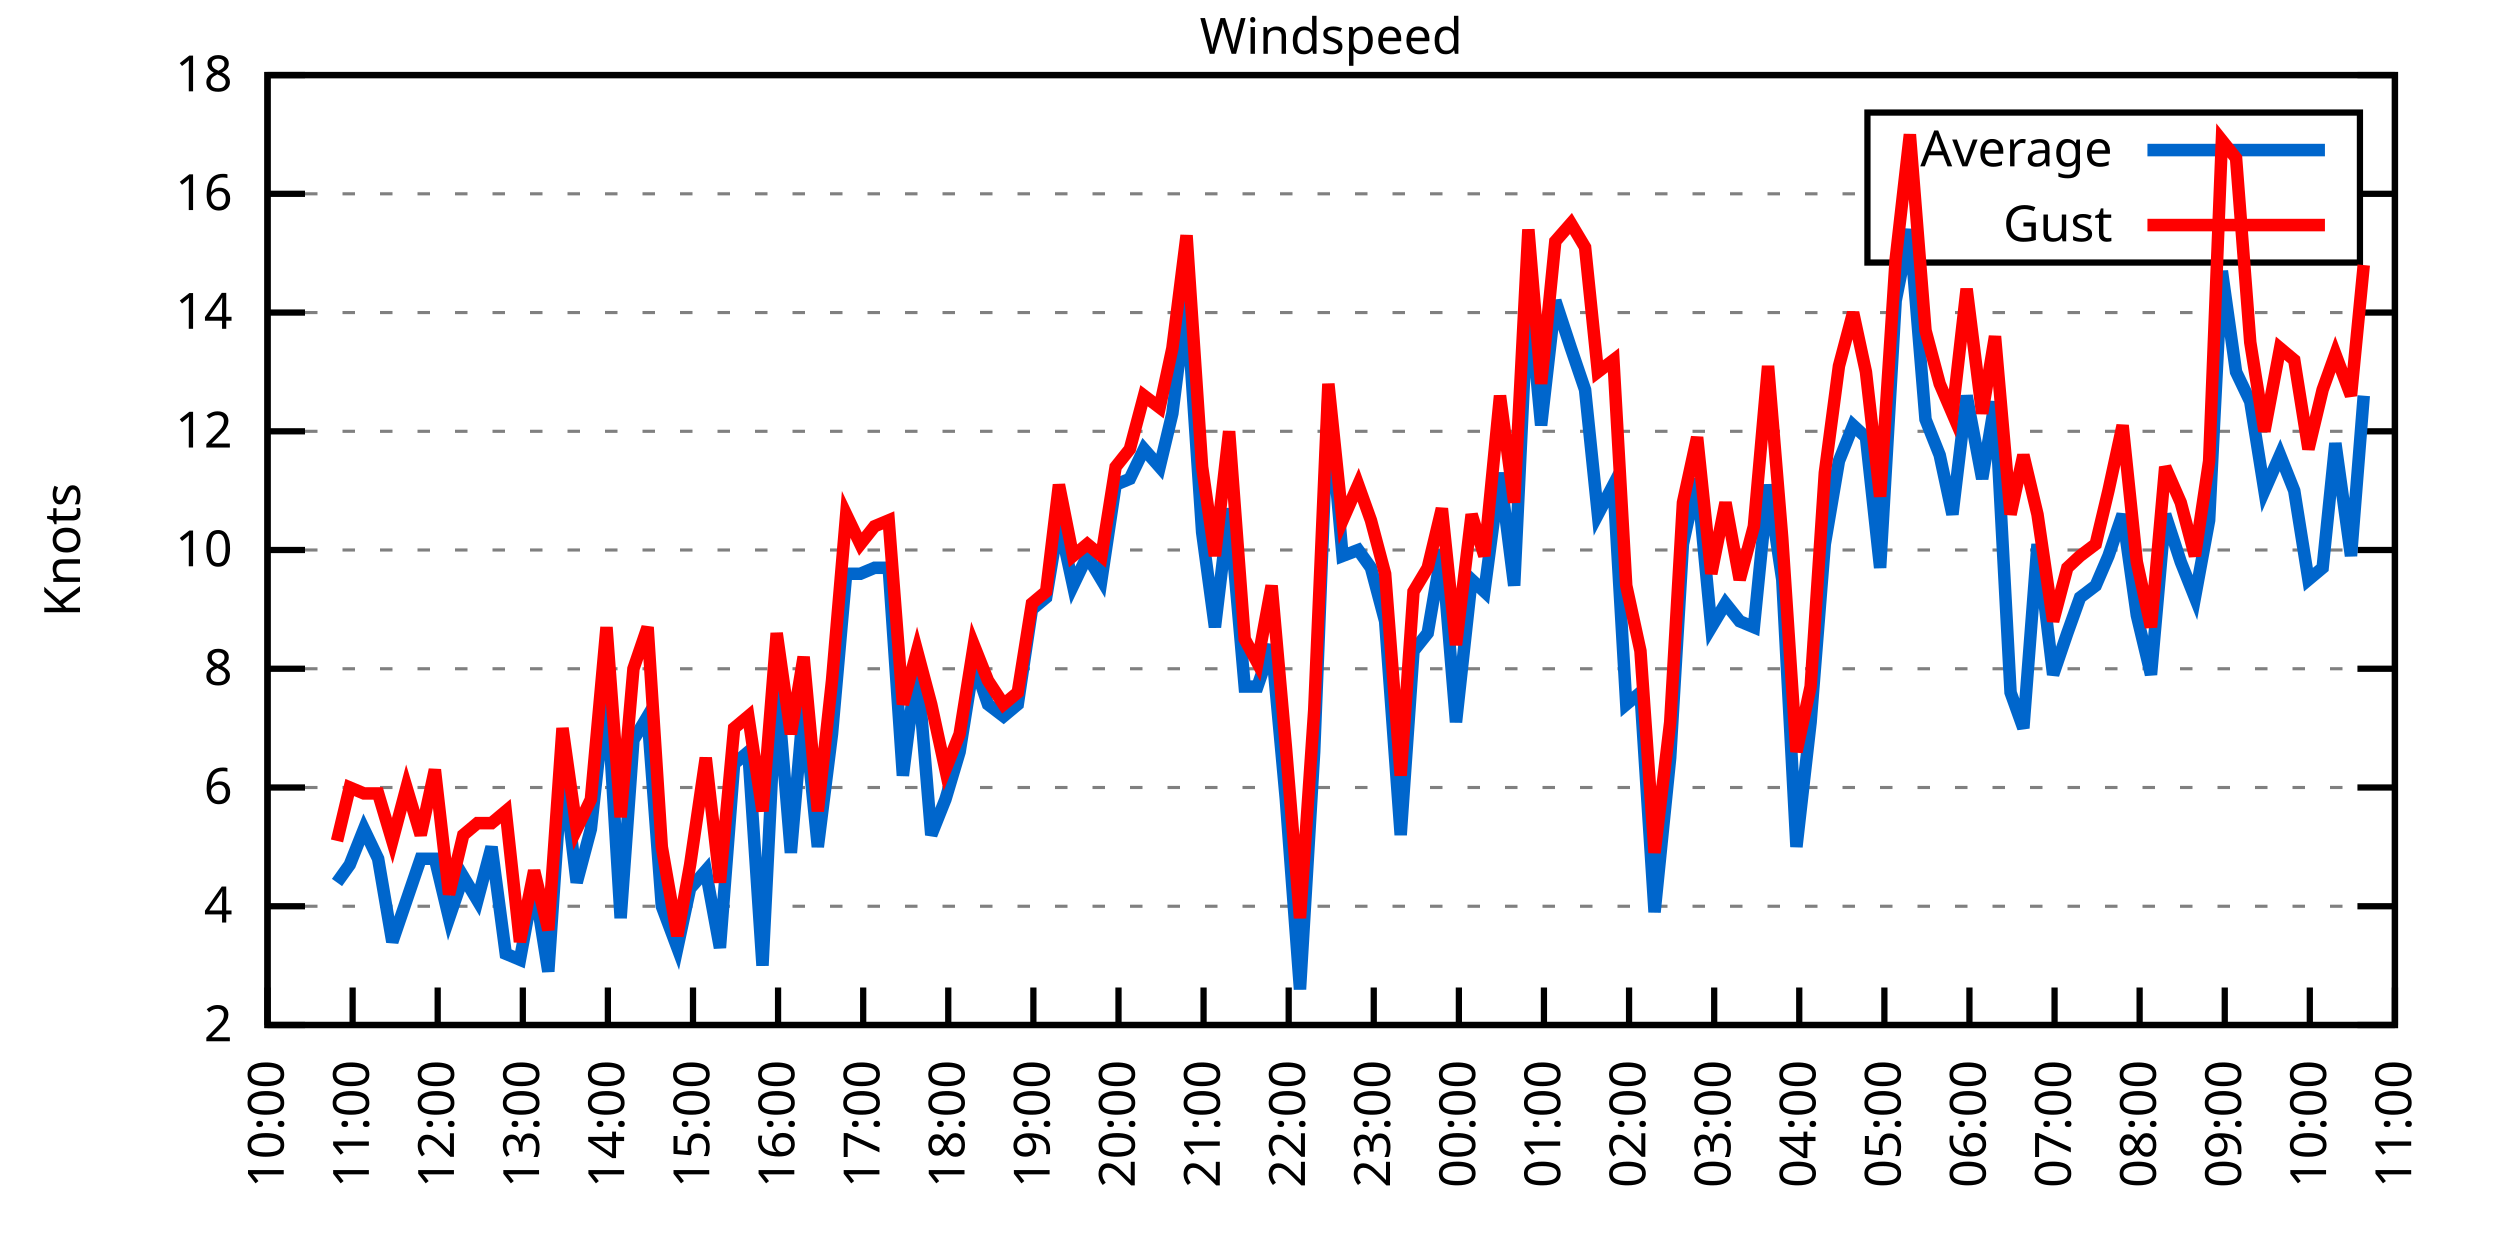
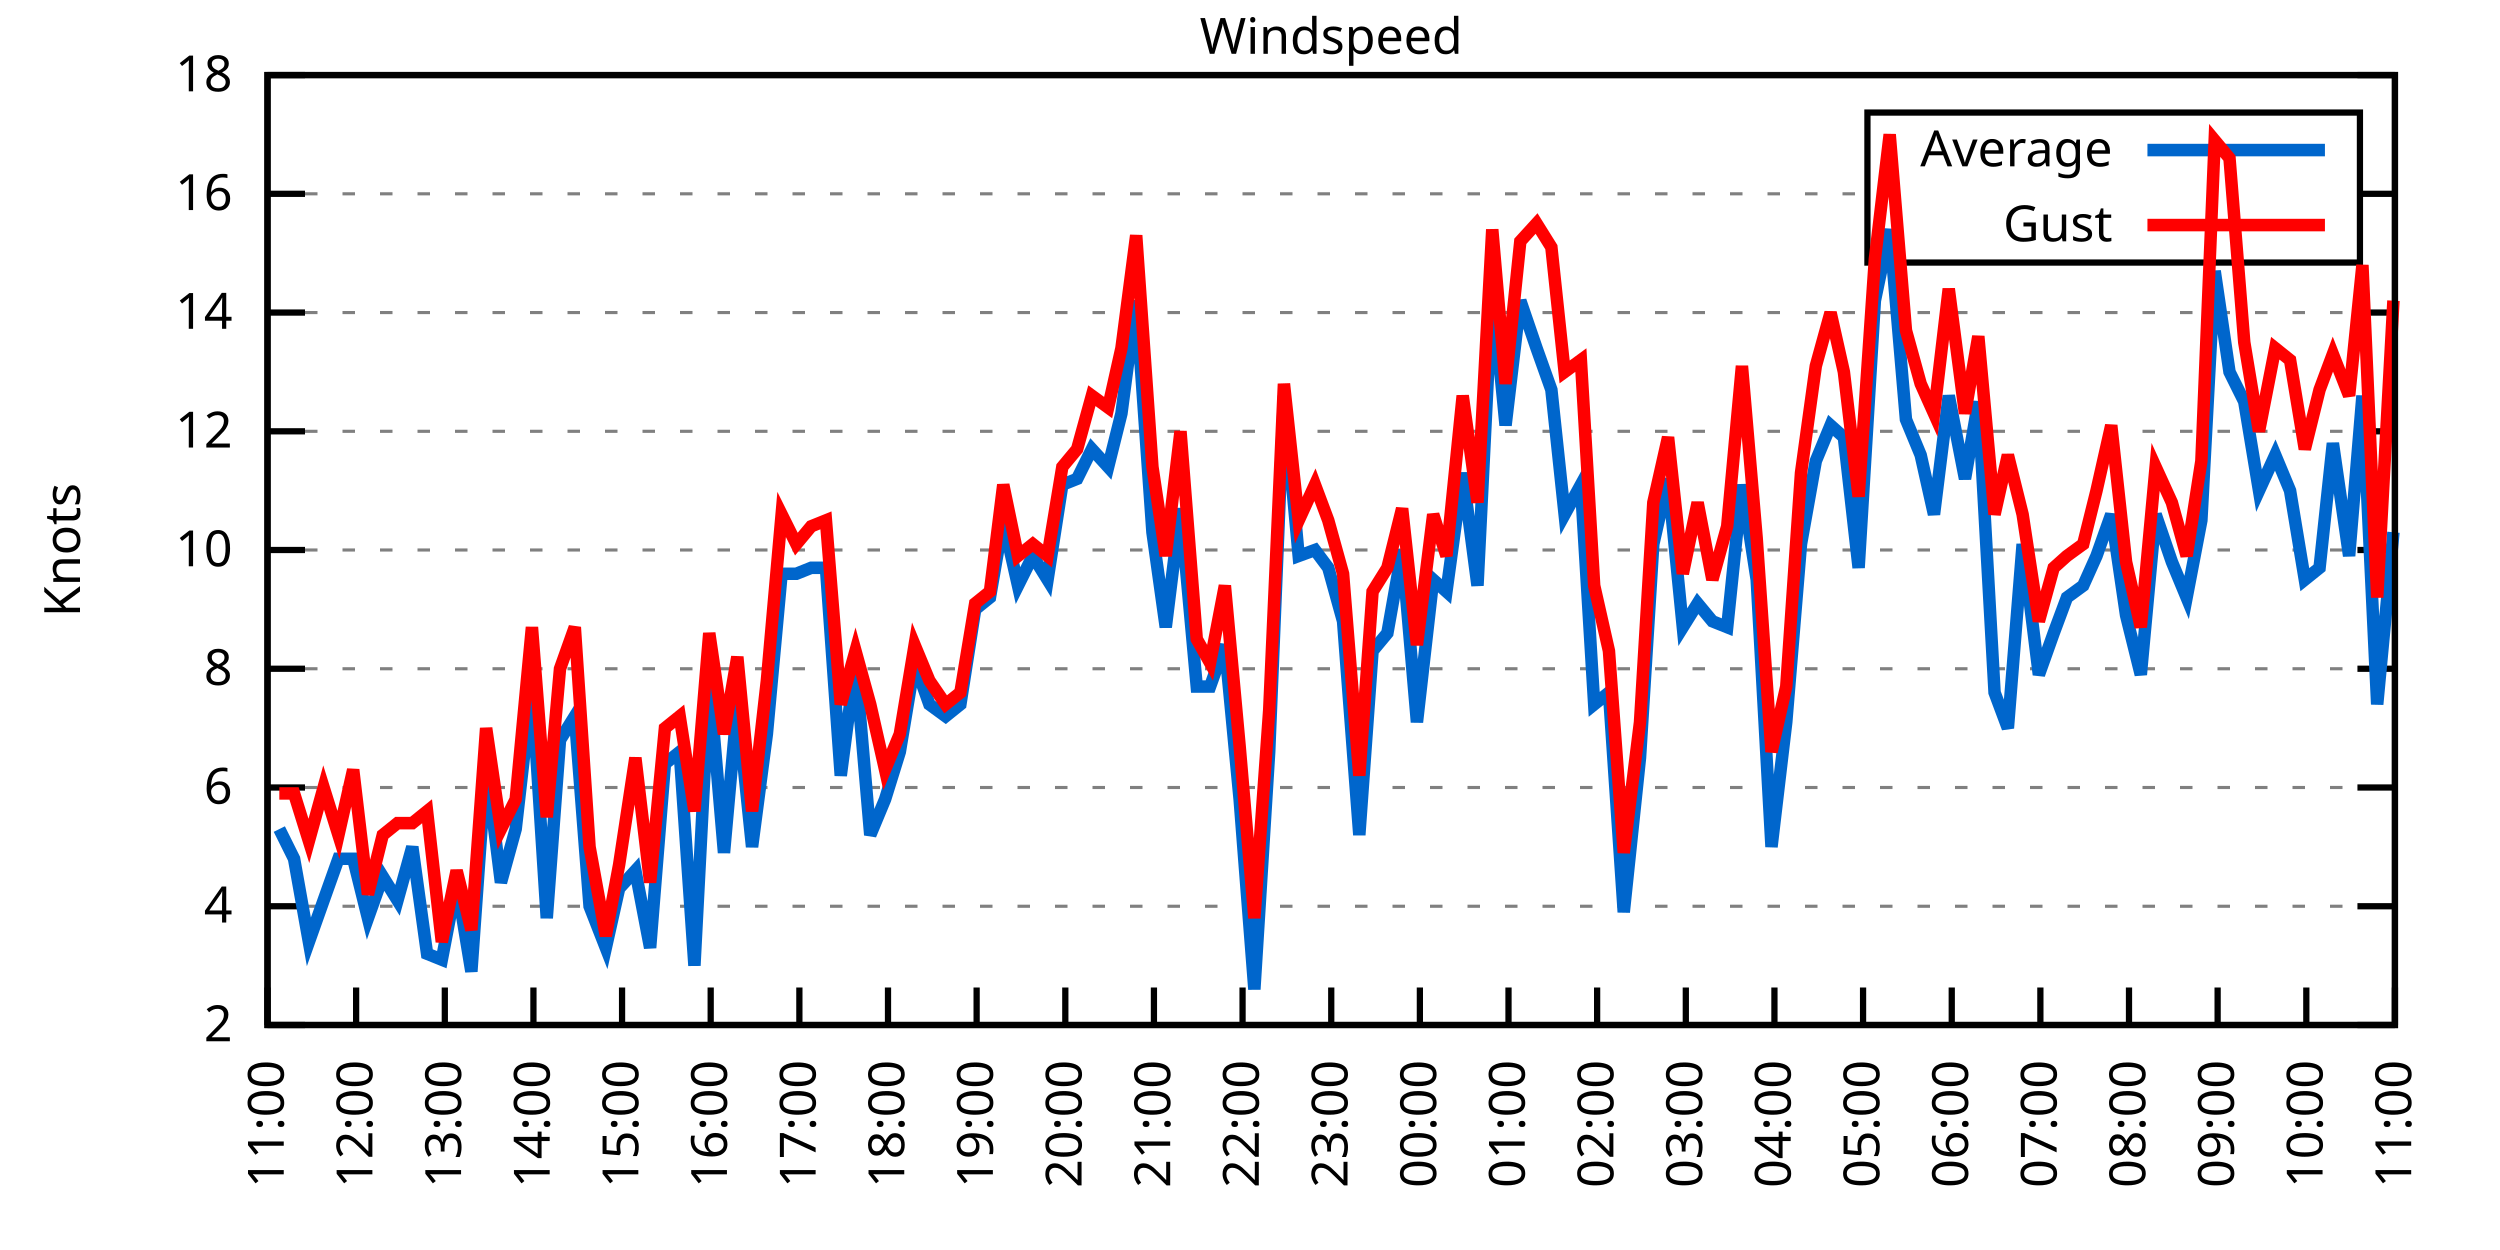
<svg xmlns="http://www.w3.org/2000/svg" xmlns:xlink="http://www.w3.org/1999/xlink" width="400" height="200" viewBox="0 0 400 200">
  <g id="gnuplot_canvas">
    <rect x="0" y="0" width="400" height="200" fill="none" />
    <defs>
      <circle id="gpDot" r="0.5" stroke-width="0.5" stroke="currentColor" />
      <path id="gpPt0" stroke-width="0.333" stroke="currentColor" d="M-1,0 h2 M0,-1 v2" />
      <path id="gpPt1" stroke-width="0.333" stroke="currentColor" d="M-1,-1 L1,1 M1,-1 L-1,1" />
      <path id="gpPt2" stroke-width="0.333" stroke="currentColor" d="M-1,0 L1,0 M0,-1 L0,1 M-1,-1 L1,1 M-1,1 L1,-1" />
      <rect id="gpPt3" stroke-width="0.333" stroke="currentColor" x="-1" y="-1" width="2" height="2" />
      <rect id="gpPt4" stroke-width="0.333" stroke="currentColor" fill="currentColor" x="-1" y="-1" width="2" height="2" />
      <circle id="gpPt5" stroke-width="0.333" stroke="currentColor" cx="0" cy="0" r="1" />
      <use xlink:href="#gpPt5" id="gpPt6" fill="currentColor" stroke="none" />
      <path id="gpPt7" stroke-width="0.333" stroke="currentColor" d="M0,-1.33 L-1.33,0.67 L1.33,0.67 z" />
      <use xlink:href="#gpPt7" id="gpPt8" fill="currentColor" stroke="none" />
      <use xlink:href="#gpPt7" id="gpPt9" stroke="currentColor" transform="rotate(180)" />
      <use xlink:href="#gpPt9" id="gpPt10" fill="currentColor" stroke="none" />
      <use xlink:href="#gpPt3" id="gpPt11" stroke="currentColor" transform="rotate(45)" />
      <use xlink:href="#gpPt11" id="gpPt12" fill="currentColor" stroke="none" />
      <path id="gpPt13" stroke-width="0.333" stroke="currentColor" d="M0,1.330 L1.265,0.411 L0.782,-1.067 L-0.782,-1.076 L-1.265,0.411 z" />
      <use xlink:href="#gpPt13" id="gpPt14" fill="currentColor" stroke="none" />
      <filter id="textbox" filterUnits="objectBoundingBox" x="0" y="0" height="1" width="1">
        <feFlood flood-color="white" flood-opacity="1" result="bgnd" />
        <feComposite in="SourceGraphic" in2="bgnd" operator="atop" />
      </filter>
      <filter id="greybox" filterUnits="objectBoundingBox" x="0" y="0" height="1" width="1">
        <feFlood flood-color="lightgrey" flood-opacity="1" result="grey" />
        <feComposite in="SourceGraphic" in2="grey" operator="atop" />
      </filter>
    </defs>
    <g fill="none" color="white" stroke="currentColor" stroke-width="1.00" stroke-linecap="butt" stroke-linejoin="miter">
</g>
    <g fill="none" color="black" stroke="currentColor" stroke-width="1.00" stroke-linecap="butt" stroke-linejoin="miter">
      <g stroke="none" shape-rendering="crispEdges">
        <polygon fill="rgb(255, 255, 255)" points="42.80,164.00 383.18,164.00 383.18,12.02 42.80,12.02 " />
      </g>
    </g>
    <g fill="none" color="black" stroke="currentColor" stroke-width="1.00" stroke-linecap="butt" stroke-linejoin="miter">
</g>
    <g fill="none" color="black" stroke="black" stroke-width="0.50" stroke-linecap="butt" stroke-linejoin="miter">
</g>
    <g fill="none" color="gray" stroke="currentColor" stroke-width="0.50" stroke-linecap="butt" stroke-linejoin="miter">
      <path stroke="gray" stroke-dasharray="2,4" class="gridline" d="M42.80,164.00 L383.19,164.00  " />
    </g>
    <g fill="none" color="gray" stroke="gray" stroke-width="1.00" stroke-linecap="butt" stroke-linejoin="miter">
</g>
    <g fill="none" color="black" stroke="currentColor" stroke-width="1.00" stroke-linecap="butt" stroke-linejoin="miter">
      <path stroke="black" d="M42.80,164.00 L48.80,164.00 M383.19,164.00 L377.19,164.00  " />
      <g transform="translate(37.20,166.60)" stroke="none" fill="black" font-family="Sans" font-size="8.00" text-anchor="end">
        <text>
          <tspan font-family="Sans"> 2</tspan>
        </text>
      </g>
    </g>
    <g fill="none" color="black" stroke="currentColor" stroke-width="1.00" stroke-linecap="butt" stroke-linejoin="miter">
</g>
    <g fill="none" color="black" stroke="black" stroke-width="0.50" stroke-linecap="butt" stroke-linejoin="miter">
</g>
    <g fill="none" color="gray" stroke="currentColor" stroke-width="0.50" stroke-linecap="butt" stroke-linejoin="miter">
      <path stroke="gray" stroke-dasharray="2,4" class="gridline" d="M42.80,145.00 L383.19,145.00  " />
    </g>
    <g fill="none" color="gray" stroke="gray" stroke-width="1.00" stroke-linecap="butt" stroke-linejoin="miter">
</g>
    <g fill="none" color="black" stroke="currentColor" stroke-width="1.00" stroke-linecap="butt" stroke-linejoin="miter">
      <path stroke="black" d="M42.80,145.00 L48.80,145.00 M383.19,145.00 L377.19,145.00  " />
      <g transform="translate(37.20,147.60)" stroke="none" fill="black" font-family="Sans" font-size="8.00" text-anchor="end">
        <text>
          <tspan font-family="Sans"> 4</tspan>
        </text>
      </g>
    </g>
    <g fill="none" color="black" stroke="currentColor" stroke-width="1.00" stroke-linecap="butt" stroke-linejoin="miter">
</g>
    <g fill="none" color="black" stroke="black" stroke-width="0.50" stroke-linecap="butt" stroke-linejoin="miter">
</g>
    <g fill="none" color="gray" stroke="currentColor" stroke-width="0.50" stroke-linecap="butt" stroke-linejoin="miter">
      <path stroke="gray" stroke-dasharray="2,4" class="gridline" d="M42.80,126.00 L383.19,126.00  " />
    </g>
    <g fill="none" color="gray" stroke="gray" stroke-width="1.00" stroke-linecap="butt" stroke-linejoin="miter">
</g>
    <g fill="none" color="black" stroke="currentColor" stroke-width="1.00" stroke-linecap="butt" stroke-linejoin="miter">
      <path stroke="black" d="M42.80,126.00 L48.80,126.00 M383.19,126.00 L377.19,126.00  " />
      <g transform="translate(37.20,128.60)" stroke="none" fill="black" font-family="Sans" font-size="8.00" text-anchor="end">
        <text>
          <tspan font-family="Sans"> 6</tspan>
        </text>
      </g>
    </g>
    <g fill="none" color="black" stroke="currentColor" stroke-width="1.00" stroke-linecap="butt" stroke-linejoin="miter">
</g>
    <g fill="none" color="black" stroke="black" stroke-width="0.50" stroke-linecap="butt" stroke-linejoin="miter">
</g>
    <g fill="none" color="gray" stroke="currentColor" stroke-width="0.50" stroke-linecap="butt" stroke-linejoin="miter">
      <path stroke="gray" stroke-dasharray="2,4" class="gridline" d="M42.80,107.00 L383.19,107.00  " />
    </g>
    <g fill="none" color="gray" stroke="gray" stroke-width="1.00" stroke-linecap="butt" stroke-linejoin="miter">
</g>
    <g fill="none" color="black" stroke="currentColor" stroke-width="1.00" stroke-linecap="butt" stroke-linejoin="miter">
      <path stroke="black" d="M42.80,107.00 L48.80,107.00 M383.19,107.00 L377.19,107.00  " />
      <g transform="translate(37.20,109.60)" stroke="none" fill="black" font-family="Sans" font-size="8.00" text-anchor="end">
        <text>
          <tspan font-family="Sans"> 8</tspan>
        </text>
      </g>
    </g>
    <g fill="none" color="black" stroke="currentColor" stroke-width="1.00" stroke-linecap="butt" stroke-linejoin="miter">
</g>
    <g fill="none" color="black" stroke="black" stroke-width="0.50" stroke-linecap="butt" stroke-linejoin="miter">
</g>
    <g fill="none" color="gray" stroke="currentColor" stroke-width="0.50" stroke-linecap="butt" stroke-linejoin="miter">
      <path stroke="gray" stroke-dasharray="2,4" class="gridline" d="M42.80,88.00 L383.19,88.00  " />
    </g>
    <g fill="none" color="gray" stroke="gray" stroke-width="1.00" stroke-linecap="butt" stroke-linejoin="miter">
</g>
    <g fill="none" color="black" stroke="currentColor" stroke-width="1.00" stroke-linecap="butt" stroke-linejoin="miter">
      <path stroke="black" d="M42.80,88.00 L48.80,88.00 M383.19,88.00 L377.19,88.00  " />
      <g transform="translate(37.20,90.60)" stroke="none" fill="black" font-family="Sans" font-size="8.00" text-anchor="end">
        <text>
          <tspan font-family="Sans"> 10</tspan>
        </text>
      </g>
    </g>
    <g fill="none" color="black" stroke="currentColor" stroke-width="1.00" stroke-linecap="butt" stroke-linejoin="miter">
</g>
    <g fill="none" color="black" stroke="black" stroke-width="0.50" stroke-linecap="butt" stroke-linejoin="miter">
</g>
    <g fill="none" color="gray" stroke="currentColor" stroke-width="0.50" stroke-linecap="butt" stroke-linejoin="miter">
      <path stroke="gray" stroke-dasharray="2,4" class="gridline" d="M42.80,69.01 L383.19,69.01  " />
    </g>
    <g fill="none" color="gray" stroke="gray" stroke-width="1.00" stroke-linecap="butt" stroke-linejoin="miter">
</g>
    <g fill="none" color="black" stroke="currentColor" stroke-width="1.00" stroke-linecap="butt" stroke-linejoin="miter">
      <path stroke="black" d="M42.80,69.01 L48.80,69.01 M383.19,69.01 L377.19,69.01  " />
      <g transform="translate(37.20,71.61)" stroke="none" fill="black" font-family="Sans" font-size="8.00" text-anchor="end">
        <text>
          <tspan font-family="Sans"> 12</tspan>
        </text>
      </g>
    </g>
    <g fill="none" color="black" stroke="currentColor" stroke-width="1.00" stroke-linecap="butt" stroke-linejoin="miter">
</g>
    <g fill="none" color="black" stroke="black" stroke-width="0.50" stroke-linecap="butt" stroke-linejoin="miter">
</g>
    <g fill="none" color="gray" stroke="currentColor" stroke-width="0.50" stroke-linecap="butt" stroke-linejoin="miter">
      <path stroke="gray" stroke-dasharray="2,4" class="gridline" d="M42.80,50.01 L383.19,50.01  " />
    </g>
    <g fill="none" color="gray" stroke="gray" stroke-width="1.00" stroke-linecap="butt" stroke-linejoin="miter">
</g>
    <g fill="none" color="black" stroke="currentColor" stroke-width="1.00" stroke-linecap="butt" stroke-linejoin="miter">
      <path stroke="black" d="M42.80,50.01 L48.80,50.01 M383.19,50.01 L377.19,50.01  " />
      <g transform="translate(37.20,52.61)" stroke="none" fill="black" font-family="Sans" font-size="8.00" text-anchor="end">
        <text>
          <tspan font-family="Sans"> 14</tspan>
        </text>
      </g>
    </g>
    <g fill="none" color="black" stroke="currentColor" stroke-width="1.00" stroke-linecap="butt" stroke-linejoin="miter">
</g>
    <g fill="none" color="black" stroke="black" stroke-width="0.50" stroke-linecap="butt" stroke-linejoin="miter">
</g>
    <g fill="none" color="gray" stroke="currentColor" stroke-width="0.50" stroke-linecap="butt" stroke-linejoin="miter">
      <path stroke="gray" stroke-dasharray="2,4" class="gridline" d="M42.80,31.01 L298.79,31.01 M377.59,31.01 L383.19,31.01  " />
    </g>
    <g fill="none" color="gray" stroke="gray" stroke-width="1.00" stroke-linecap="butt" stroke-linejoin="miter">
</g>
    <g fill="none" color="black" stroke="currentColor" stroke-width="1.00" stroke-linecap="butt" stroke-linejoin="miter">
      <path stroke="black" d="M42.80,31.01 L48.80,31.01 M383.19,31.01 L377.19,31.01  " />
      <g transform="translate(37.20,33.61)" stroke="none" fill="black" font-family="Sans" font-size="8.00" text-anchor="end">
        <text>
          <tspan font-family="Sans"> 16</tspan>
        </text>
      </g>
    </g>
    <g fill="none" color="black" stroke="currentColor" stroke-width="1.00" stroke-linecap="butt" stroke-linejoin="miter">
</g>
    <g fill="none" color="black" stroke="black" stroke-width="0.50" stroke-linecap="butt" stroke-linejoin="miter">
</g>
    <g fill="none" color="gray" stroke="currentColor" stroke-width="0.50" stroke-linecap="butt" stroke-linejoin="miter">
      <path stroke="gray" stroke-dasharray="2,4" class="gridline" d="M42.80,12.01 L383.19,12.01  " />
    </g>
    <g fill="none" color="gray" stroke="gray" stroke-width="1.00" stroke-linecap="butt" stroke-linejoin="miter">
</g>
    <g fill="none" color="black" stroke="currentColor" stroke-width="1.00" stroke-linecap="butt" stroke-linejoin="miter">
      <path stroke="black" d="M42.80,12.01 L48.80,12.01 M383.19,12.01 L377.19,12.01  " />
      <g transform="translate(37.20,14.61)" stroke="none" fill="black" font-family="Sans" font-size="8.00" text-anchor="end">
        <text>
          <tspan font-family="Sans"> 18</tspan>
        </text>
      </g>
    </g>
    <g fill="none" color="black" stroke="currentColor" stroke-width="1.00" stroke-linecap="butt" stroke-linejoin="miter">
      <path stroke="black" d="M42.80,164.00 L42.80,158.00  " />
      <g transform="translate(45.40,169.60) rotate(270.00)" stroke="none" fill="black" font-family="Sans" font-size="8.00" text-anchor="end">
        <text>
-           <tspan font-family="Sans">10:00</tspan>
-         </text>
-       </g>
-     </g>
-     <g fill="none" color="black" stroke="currentColor" stroke-width="1.00" stroke-linecap="butt" stroke-linejoin="miter">
-       <path stroke="black" d="M56.42,164.00 L56.42,158.00  " />
-       <g transform="translate(59.02,169.60) rotate(270.00)" stroke="none" fill="black" font-family="Sans" font-size="8.00" text-anchor="end">
-         <text>
          <tspan font-family="Sans">11:00</tspan>
        </text>
      </g>
    </g>
    <g fill="none" color="black" stroke="currentColor" stroke-width="1.00" stroke-linecap="butt" stroke-linejoin="miter">
-       <path stroke="black" d="M70.03,164.00 L70.03,158.00  " />
-       <g transform="translate(72.63,169.60) rotate(270.00)" stroke="none" fill="black" font-family="Sans" font-size="8.00" text-anchor="end">
+       <path stroke="black" d="M56.98,164.00 L56.98,158.00  " />
+       <g transform="translate(59.58,169.60) rotate(270.00)" stroke="none" fill="black" font-family="Sans" font-size="8.00" text-anchor="end">
        <text>
          <tspan font-family="Sans">12:00</tspan>
        </text>
      </g>
    </g>
    <g fill="none" color="black" stroke="currentColor" stroke-width="1.00" stroke-linecap="butt" stroke-linejoin="miter">
-       <path stroke="black" d="M83.65,164.00 L83.65,158.00  " />
-       <g transform="translate(86.25,169.60) rotate(270.00)" stroke="none" fill="black" font-family="Sans" font-size="8.00" text-anchor="end">
+       <path stroke="black" d="M71.17,164.00 L71.17,158.00  " />
+       <g transform="translate(73.77,169.60) rotate(270.00)" stroke="none" fill="black" font-family="Sans" font-size="8.00" text-anchor="end">
        <text>
          <tspan font-family="Sans">13:00</tspan>
        </text>
      </g>
    </g>
    <g fill="none" color="black" stroke="currentColor" stroke-width="1.00" stroke-linecap="butt" stroke-linejoin="miter">
-       <path stroke="black" d="M97.26,164.00 L97.26,158.00  " />
-       <g transform="translate(99.86,169.60) rotate(270.00)" stroke="none" fill="black" font-family="Sans" font-size="8.00" text-anchor="end">
+       <path stroke="black" d="M85.35,164.00 L85.35,158.00  " />
+       <g transform="translate(87.95,169.60) rotate(270.00)" stroke="none" fill="black" font-family="Sans" font-size="8.00" text-anchor="end">
        <text>
          <tspan font-family="Sans">14:00</tspan>
        </text>
      </g>
    </g>
    <g fill="none" color="black" stroke="currentColor" stroke-width="1.00" stroke-linecap="butt" stroke-linejoin="miter">
-       <path stroke="black" d="M110.88,164.00 L110.88,158.00  " />
-       <g transform="translate(113.48,169.60) rotate(270.00)" stroke="none" fill="black" font-family="Sans" font-size="8.00" text-anchor="end">
+       <path stroke="black" d="M99.53,164.00 L99.53,158.00  " />
+       <g transform="translate(102.13,169.60) rotate(270.00)" stroke="none" fill="black" font-family="Sans" font-size="8.00" text-anchor="end">
        <text>
          <tspan font-family="Sans">15:00</tspan>
        </text>
      </g>
    </g>
    <g fill="none" color="black" stroke="currentColor" stroke-width="1.00" stroke-linecap="butt" stroke-linejoin="miter">
-       <path stroke="black" d="M124.49,164.00 L124.49,158.00  " />
-       <g transform="translate(127.09,169.60) rotate(270.00)" stroke="none" fill="black" font-family="Sans" font-size="8.00" text-anchor="end">
+       <path stroke="black" d="M113.71,164.00 L113.71,158.00  " />
+       <g transform="translate(116.31,169.60) rotate(270.00)" stroke="none" fill="black" font-family="Sans" font-size="8.00" text-anchor="end">
        <text>
          <tspan font-family="Sans">16:00</tspan>
        </text>
      </g>
    </g>
    <g fill="none" color="black" stroke="currentColor" stroke-width="1.00" stroke-linecap="butt" stroke-linejoin="miter">
-       <path stroke="black" d="M138.11,164.00 L138.11,158.00  " />
-       <g transform="translate(140.71,169.60) rotate(270.00)" stroke="none" fill="black" font-family="Sans" font-size="8.00" text-anchor="end">
+       <path stroke="black" d="M127.90,164.00 L127.90,158.00  " />
+       <g transform="translate(130.50,169.60) rotate(270.00)" stroke="none" fill="black" font-family="Sans" font-size="8.00" text-anchor="end">
        <text>
          <tspan font-family="Sans">17:00</tspan>
        </text>
      </g>
    </g>
    <g fill="none" color="black" stroke="currentColor" stroke-width="1.00" stroke-linecap="butt" stroke-linejoin="miter">
-       <path stroke="black" d="M151.72,164.00 L151.72,158.00  " />
-       <g transform="translate(154.32,169.60) rotate(270.00)" stroke="none" fill="black" font-family="Sans" font-size="8.00" text-anchor="end">
+       <path stroke="black" d="M142.08,164.00 L142.08,158.00  " />
+       <g transform="translate(144.68,169.60) rotate(270.00)" stroke="none" fill="black" font-family="Sans" font-size="8.00" text-anchor="end">
        <text>
          <tspan font-family="Sans">18:00</tspan>
        </text>
      </g>
    </g>
    <g fill="none" color="black" stroke="currentColor" stroke-width="1.00" stroke-linecap="butt" stroke-linejoin="miter">
-       <path stroke="black" d="M165.34,164.00 L165.34,158.00  " />
-       <g transform="translate(167.94,169.60) rotate(270.00)" stroke="none" fill="black" font-family="Sans" font-size="8.00" text-anchor="end">
+       <path stroke="black" d="M156.26,164.00 L156.26,158.00  " />
+       <g transform="translate(158.86,169.60) rotate(270.00)" stroke="none" fill="black" font-family="Sans" font-size="8.00" text-anchor="end">
        <text>
          <tspan font-family="Sans">19:00</tspan>
        </text>
      </g>
    </g>
    <g fill="none" color="black" stroke="currentColor" stroke-width="1.00" stroke-linecap="butt" stroke-linejoin="miter">
-       <path stroke="black" d="M178.96,164.00 L178.96,158.00  " />
-       <g transform="translate(181.56,169.60) rotate(270.00)" stroke="none" fill="black" font-family="Sans" font-size="8.00" text-anchor="end">
+       <path stroke="black" d="M170.45,164.00 L170.45,158.00  " />
+       <g transform="translate(173.05,169.60) rotate(270.00)" stroke="none" fill="black" font-family="Sans" font-size="8.00" text-anchor="end">
        <text>
          <tspan font-family="Sans">20:00</tspan>
        </text>
      </g>
    </g>
    <g fill="none" color="black" stroke="currentColor" stroke-width="1.00" stroke-linecap="butt" stroke-linejoin="miter">
-       <path stroke="black" d="M192.57,164.00 L192.57,158.00  " />
-       <g transform="translate(195.17,169.60) rotate(270.00)" stroke="none" fill="black" font-family="Sans" font-size="8.00" text-anchor="end">
+       <path stroke="black" d="M184.63,164.00 L184.63,158.00  " />
+       <g transform="translate(187.23,169.60) rotate(270.00)" stroke="none" fill="black" font-family="Sans" font-size="8.00" text-anchor="end">
        <text>
          <tspan font-family="Sans">21:00</tspan>
        </text>
      </g>
    </g>
    <g fill="none" color="black" stroke="currentColor" stroke-width="1.00" stroke-linecap="butt" stroke-linejoin="miter">
-       <path stroke="black" d="M206.19,164.00 L206.19,158.00  " />
-       <g transform="translate(208.79,169.60) rotate(270.00)" stroke="none" fill="black" font-family="Sans" font-size="8.00" text-anchor="end">
+       <path stroke="black" d="M198.81,164.00 L198.81,158.00  " />
+       <g transform="translate(201.41,169.60) rotate(270.00)" stroke="none" fill="black" font-family="Sans" font-size="8.00" text-anchor="end">
        <text>
          <tspan font-family="Sans">22:00</tspan>
        </text>
      </g>
    </g>
    <g fill="none" color="black" stroke="currentColor" stroke-width="1.00" stroke-linecap="butt" stroke-linejoin="miter">
-       <path stroke="black" d="M219.80,164.00 L219.80,158.00  " />
-       <g transform="translate(222.40,169.60) rotate(270.00)" stroke="none" fill="black" font-family="Sans" font-size="8.00" text-anchor="end">
+       <path stroke="black" d="M213.00,164.00 L213.00,158.00  " />
+       <g transform="translate(215.60,169.60) rotate(270.00)" stroke="none" fill="black" font-family="Sans" font-size="8.00" text-anchor="end">
        <text>
          <tspan font-family="Sans">23:00</tspan>
        </text>
      </g>
    </g>
    <g fill="none" color="black" stroke="currentColor" stroke-width="1.00" stroke-linecap="butt" stroke-linejoin="miter">
-       <path stroke="black" d="M233.42,164.00 L233.42,158.00  " />
-       <g transform="translate(236.02,169.60) rotate(270.00)" stroke="none" fill="black" font-family="Sans" font-size="8.00" text-anchor="end">
+       <path stroke="black" d="M227.18,164.00 L227.18,158.00  " />
+       <g transform="translate(229.78,169.60) rotate(270.00)" stroke="none" fill="black" font-family="Sans" font-size="8.00" text-anchor="end">
        <text>
          <tspan font-family="Sans">00:00</tspan>
        </text>
      </g>
    </g>
    <g fill="none" color="black" stroke="currentColor" stroke-width="1.00" stroke-linecap="butt" stroke-linejoin="miter">
-       <path stroke="black" d="M247.03,164.00 L247.03,158.00  " />
-       <g transform="translate(249.63,169.60) rotate(270.00)" stroke="none" fill="black" font-family="Sans" font-size="8.00" text-anchor="end">
+       <path stroke="black" d="M241.36,164.00 L241.36,158.00  " />
+       <g transform="translate(243.96,169.60) rotate(270.00)" stroke="none" fill="black" font-family="Sans" font-size="8.00" text-anchor="end">
        <text>
          <tspan font-family="Sans">01:00</tspan>
        </text>
      </g>
    </g>
    <g fill="none" color="black" stroke="currentColor" stroke-width="1.00" stroke-linecap="butt" stroke-linejoin="miter">
-       <path stroke="black" d="M260.65,164.00 L260.65,158.00  " />
-       <g transform="translate(263.25,169.60) rotate(270.00)" stroke="none" fill="black" font-family="Sans" font-size="8.00" text-anchor="end">
+       <path stroke="black" d="M255.54,164.00 L255.54,158.00  " />
+       <g transform="translate(258.14,169.60) rotate(270.00)" stroke="none" fill="black" font-family="Sans" font-size="8.00" text-anchor="end">
        <text>
          <tspan font-family="Sans">02:00</tspan>
        </text>
      </g>
    </g>
    <g fill="none" color="black" stroke="currentColor" stroke-width="1.00" stroke-linecap="butt" stroke-linejoin="miter">
-       <path stroke="black" d="M274.27,164.00 L274.27,158.00  " />
-       <g transform="translate(276.87,169.60) rotate(270.00)" stroke="none" fill="black" font-family="Sans" font-size="8.00" text-anchor="end">
+       <path stroke="black" d="M269.73,164.00 L269.73,158.00  " />
+       <g transform="translate(272.33,169.60) rotate(270.00)" stroke="none" fill="black" font-family="Sans" font-size="8.00" text-anchor="end">
        <text>
          <tspan font-family="Sans">03:00</tspan>
        </text>
      </g>
    </g>
    <g fill="none" color="black" stroke="currentColor" stroke-width="1.00" stroke-linecap="butt" stroke-linejoin="miter">
-       <path stroke="black" d="M287.88,164.00 L287.88,158.00  " />
-       <g transform="translate(290.48,169.60) rotate(270.00)" stroke="none" fill="black" font-family="Sans" font-size="8.00" text-anchor="end">
+       <path stroke="black" d="M283.91,164.00 L283.91,158.00  " />
+       <g transform="translate(286.51,169.60) rotate(270.00)" stroke="none" fill="black" font-family="Sans" font-size="8.00" text-anchor="end">
        <text>
          <tspan font-family="Sans">04:00</tspan>
        </text>
      </g>
    </g>
    <g fill="none" color="black" stroke="currentColor" stroke-width="1.00" stroke-linecap="butt" stroke-linejoin="miter">
-       <path stroke="black" d="M301.50,164.00 L301.50,158.00  " />
-       <g transform="translate(304.10,169.60) rotate(270.00)" stroke="none" fill="black" font-family="Sans" font-size="8.00" text-anchor="end">
+       <path stroke="black" d="M298.09,164.00 L298.09,158.00  " />
+       <g transform="translate(300.69,169.60) rotate(270.00)" stroke="none" fill="black" font-family="Sans" font-size="8.00" text-anchor="end">
        <text>
          <tspan font-family="Sans">05:00</tspan>
        </text>
      </g>
    </g>
    <g fill="none" color="black" stroke="currentColor" stroke-width="1.00" stroke-linecap="butt" stroke-linejoin="miter">
-       <path stroke="black" d="M315.11,164.00 L315.11,158.00  " />
-       <g transform="translate(317.71,169.60) rotate(270.00)" stroke="none" fill="black" font-family="Sans" font-size="8.00" text-anchor="end">
+       <path stroke="black" d="M312.28,164.00 L312.28,158.00  " />
+       <g transform="translate(314.88,169.60) rotate(270.00)" stroke="none" fill="black" font-family="Sans" font-size="8.00" text-anchor="end">
        <text>
          <tspan font-family="Sans">06:00</tspan>
        </text>
      </g>
    </g>
    <g fill="none" color="black" stroke="currentColor" stroke-width="1.00" stroke-linecap="butt" stroke-linejoin="miter">
-       <path stroke="black" d="M328.73,164.00 L328.73,158.00  " />
-       <g transform="translate(331.33,169.60) rotate(270.00)" stroke="none" fill="black" font-family="Sans" font-size="8.00" text-anchor="end">
+       <path stroke="black" d="M326.46,164.00 L326.46,158.00  " />
+       <g transform="translate(329.06,169.60) rotate(270.00)" stroke="none" fill="black" font-family="Sans" font-size="8.00" text-anchor="end">
        <text>
          <tspan font-family="Sans">07:00</tspan>
        </text>
      </g>
    </g>
    <g fill="none" color="black" stroke="currentColor" stroke-width="1.00" stroke-linecap="butt" stroke-linejoin="miter">
-       <path stroke="black" d="M342.34,164.00 L342.34,158.00  " />
-       <g transform="translate(344.94,169.60) rotate(270.00)" stroke="none" fill="black" font-family="Sans" font-size="8.00" text-anchor="end">
+       <path stroke="black" d="M340.64,164.00 L340.64,158.00  " />
+       <g transform="translate(343.24,169.60) rotate(270.00)" stroke="none" fill="black" font-family="Sans" font-size="8.00" text-anchor="end">
        <text>
          <tspan font-family="Sans">08:00</tspan>
        </text>
      </g>
    </g>
    <g fill="none" color="black" stroke="currentColor" stroke-width="1.00" stroke-linecap="butt" stroke-linejoin="miter">
-       <path stroke="black" d="M355.96,164.00 L355.96,158.00  " />
-       <g transform="translate(358.56,169.60) rotate(270.00)" stroke="none" fill="black" font-family="Sans" font-size="8.00" text-anchor="end">
+       <path stroke="black" d="M354.82,164.00 L354.82,158.00  " />
+       <g transform="translate(357.42,169.60) rotate(270.00)" stroke="none" fill="black" font-family="Sans" font-size="8.00" text-anchor="end">
        <text>
          <tspan font-family="Sans">09:00</tspan>
        </text>
      </g>
    </g>
    <g fill="none" color="black" stroke="currentColor" stroke-width="1.00" stroke-linecap="butt" stroke-linejoin="miter">
-       <path stroke="black" d="M369.57,164.00 L369.57,158.00  " />
-       <g transform="translate(372.17,169.60) rotate(270.00)" stroke="none" fill="black" font-family="Sans" font-size="8.00" text-anchor="end">
+       <path stroke="black" d="M369.01,164.00 L369.01,158.00  " />
+       <g transform="translate(371.61,169.60) rotate(270.00)" stroke="none" fill="black" font-family="Sans" font-size="8.00" text-anchor="end">
        <text>
          <tspan font-family="Sans">10:00</tspan>
        </text>
      </g>
    </g>
    <g fill="none" color="black" stroke="currentColor" stroke-width="1.00" stroke-linecap="butt" stroke-linejoin="miter">
      <path stroke="black" d="M383.19,164.00 L383.19,158.00  " />
      <g transform="translate(385.79,169.60) rotate(270.00)" stroke="none" fill="black" font-family="Sans" font-size="8.00" text-anchor="end">
        <text>
          <tspan font-family="Sans">11:00</tspan>
        </text>
      </g>
    </g>
    <g fill="none" color="black" stroke="currentColor" stroke-width="1.00" stroke-linecap="butt" stroke-linejoin="miter">
</g>
    <g fill="none" color="black" stroke="currentColor" stroke-width="1.00" stroke-linecap="butt" stroke-linejoin="miter">
      <path stroke="black" d="M42.80,12.01 L42.80,164.00 L383.19,164.00 L383.19,12.01 L42.80,12.01 Z  " />
    </g>
    <g fill="none" color="black" stroke="currentColor" stroke-width="1.00" stroke-linecap="butt" stroke-linejoin="miter">
</g>
    <g fill="none" color="black" stroke="currentColor" stroke-width="1.00" stroke-linecap="butt" stroke-linejoin="miter">
      <path stroke="black" d="M298.79,42.01 L298.79,18.01 L377.59,18.01 L377.59,42.01 L298.79,42.01 Z  " />
    </g>
    <g id="Windspeed_plot_1">
      <g fill="none" color="white" stroke="black" stroke-width="2.00" stroke-linecap="butt" stroke-linejoin="miter">
</g>
      <g fill="none" color="black" stroke="currentColor" stroke-width="2.00" stroke-linecap="butt" stroke-linejoin="miter">
        <g transform="translate(337.99,26.61)" stroke="none" fill="black" font-family="Sans" font-size="8.00" text-anchor="end">
          <text>
            <tspan font-family="Sans">Average</tspan>
          </text>
        </g>
      </g>
      <g fill="none" color="black" stroke="currentColor" stroke-width="2.00" stroke-linecap="butt" stroke-linejoin="miter">
-         <path stroke="rgb(  0, 102, 204)" d="M343.59,24.01 L371.99,24.01 M53.92,141.20 L55.96,138.35 L58.23,132.65 L60.50,137.40 L62.77,150.70 L65.04,144.05   L67.31,137.40 L69.58,137.40 L71.85,146.90 L74.12,140.25 L76.39,144.05 L78.65,135.50 L80.92,152.60 L83.19,153.55   L85.46,141.20 L87.73,155.45 L90.00,122.20 L92.27,141.20 L94.54,132.65 L97.04,109.85 L99.30,146.90 L101.35,118.40   L103.62,114.60 L105.89,145.00 L108.38,151.65 L110.42,142.15 L112.92,139.30 L115.19,151.65 L117.46,122.20 L119.73,120.30   L122.00,154.50 L124.27,108.90 L126.54,136.45 L128.58,112.70 L130.85,135.50 L133.12,117.45 L135.39,91.80 L137.66,91.80   L139.92,90.85 L142.19,90.85 L144.46,124.10 L146.73,106.05 L149.00,133.60 L151.27,127.90 L153.54,120.30 L155.81,106.05   L158.08,112.70 L160.57,114.60 L162.84,112.70 L165.11,97.50 L167.38,95.60 L169.43,83.26 L171.69,93.70 L173.96,88.95   L176.23,92.75 L178.50,77.56 L180.77,76.61 L183.04,71.86 L185.54,74.71 L187.58,66.16 L189.85,48.11 L192.34,85.16   L194.39,100.35 L196.66,81.36 L199.15,109.85 L201.19,109.85 L203.46,103.20 L205.73,127.90 L208.00,158.30 L210.27,120.30   L212.54,63.31 L214.81,88.95 L217.31,88.00 L219.35,90.85 L221.62,99.40 L224.11,133.60 L226.16,104.15 L228.43,101.30   L230.70,88.00 L232.96,115.55 L235.46,92.75 L237.50,94.65 L240.00,75.66 L242.27,93.70 L244.54,46.21 L246.58,68.06   L248.85,48.11 L251.35,55.71 L253.61,62.36 L255.66,82.31 L258.15,77.56 L260.20,112.70 L262.47,110.80 L264.73,145.95   L267.23,121.25 L269.27,87.06 L271.54,76.61 L273.81,100.35 L276.08,96.55 L278.35,99.40 L280.62,100.35 L282.89,77.56   L285.16,92.75 L287.43,135.50 L289.70,115.55 L291.97,87.06 L294.23,73.76 L296.50,68.06 L298.55,69.96 L300.82,90.85   L303.31,48.11 L305.58,36.71 L308.08,67.11 L310.35,72.81 L312.39,82.31 L314.66,63.31 L317.15,76.61 L319.20,64.26   L321.69,110.80 L323.74,116.50 L326.00,87.06 L328.50,107.95 L330.77,101.30 L332.81,95.60 L335.31,93.70 L337.35,88.95   L339.62,82.31 L341.89,98.45 L344.16,107.95 L346.43,82.31 L348.92,89.90 L351.19,95.60 L353.46,83.26 L355.50,43.36   L357.77,59.51 L360.04,64.26 L362.31,78.51 L364.81,72.81 L367.08,78.51 L369.35,92.75 L371.62,90.85 L373.66,70.91   L376.16,88.95 L378.20,63.31  " />
+         <path stroke="rgb(  0, 102, 204)" d="M343.59,24.01 L371.99,24.01 M44.69,132.65 L47.05,137.40 L49.42,150.70 L51.78,144.05 L54.15,137.40 L56.51,137.40   L58.87,146.90 L61.24,140.25 L63.60,144.05 L65.97,135.50 L68.33,152.60 L70.69,153.55 L73.06,141.20 L75.42,155.45   L77.78,122.20 L80.15,141.20 L82.51,132.65 L85.11,109.85 L87.48,146.90 L89.60,118.40 L91.97,114.60 L94.33,145.00   L96.93,151.65 L99.06,142.15 L101.66,139.30 L104.02,151.65 L106.39,122.20 L108.75,120.30 L111.11,154.50 L113.48,108.90   L115.84,136.45 L117.97,112.70 L120.33,135.50 L122.70,117.45 L125.06,91.80 L127.42,91.80 L129.79,90.85 L132.15,90.85   L134.52,124.10 L136.88,106.05 L139.24,133.60 L141.61,127.90 L143.97,120.30 L146.34,106.05 L148.70,112.70 L151.30,114.60   L153.66,112.70 L156.03,97.50 L158.39,95.60 L160.52,83.26 L162.88,93.70 L165.25,88.95 L167.61,92.75 L169.97,77.56   L172.34,76.61 L174.70,71.86 L177.30,74.71 L179.43,66.16 L181.79,48.11 L184.39,85.16 L186.52,100.35 L188.88,81.36   L191.48,109.85 L193.61,109.85 L195.98,103.20 L198.34,127.90 L200.70,158.30 L203.07,120.30 L205.43,63.31 L207.79,88.95   L210.39,88.00 L212.52,90.85 L214.89,99.40 L217.49,133.60 L219.61,104.15 L221.98,101.30 L224.34,88.00 L226.71,115.55   L229.31,92.75 L231.43,94.65 L234.03,75.66 L236.40,93.70 L238.76,46.21 L240.89,68.06 L243.25,48.11 L245.85,55.71   L248.22,62.36 L250.34,82.31 L252.94,77.56 L255.07,112.70 L257.43,110.80 L259.80,145.95 L262.40,121.25 L264.53,87.06   L266.89,76.61 L269.25,100.35 L271.62,96.55 L273.98,99.40 L276.35,100.35 L278.71,77.56 L281.07,92.75 L283.44,135.50   L285.80,115.55 L288.16,87.06 L290.53,73.76 L292.89,68.06 L295.02,69.96 L297.38,90.85 L299.98,48.11 L302.35,36.71   L304.95,67.11 L307.31,72.81 L309.44,82.31 L311.80,63.31 L314.40,76.61 L316.53,64.26 L319.13,110.80 L321.26,116.50   L323.62,87.06 L326.22,107.95 L328.59,101.30 L330.71,95.60 L333.31,93.70 L335.44,88.95 L337.80,82.31 L340.17,98.45   L342.53,107.95 L344.90,82.31 L347.50,89.90 L349.86,95.60 L352.22,83.26 L354.35,43.36 L356.72,59.51 L359.08,64.26   L361.44,78.51 L364.04,72.81 L366.41,78.51 L368.77,92.75 L371.13,90.85 L373.26,70.91 L375.86,88.95 L377.99,63.31   L380.35,112.70 L382.95,85.16  " />
      </g>
    </g>
    <g id="Windspeed_plot_2">
      <g fill="none" color="black" stroke="currentColor" stroke-width="2.00" stroke-linecap="butt" stroke-linejoin="miter">
        <g transform="translate(337.99,38.61)" stroke="none" fill="black" font-family="Sans" font-size="8.00" text-anchor="end">
          <text>
            <tspan font-family="Sans">Gust</tspan>
          </text>
        </g>
      </g>
      <g fill="none" color="black" stroke="currentColor" stroke-width="2.00" stroke-linecap="butt" stroke-linejoin="miter">
-         <path stroke="rgb(255,   0,   0)" d="M343.59,36.01 L371.99,36.01 M53.92,134.55 L55.96,126.00 L58.23,126.95 L60.50,126.95 L62.77,134.55 L65.04,126.00   L67.31,133.60 L69.58,123.15 L71.85,143.10 L74.12,133.60 L76.39,131.70 L78.65,131.70 L80.92,129.80 L83.19,150.70   L85.46,139.30 L87.73,148.80 L90.00,116.50 L92.27,132.65 L94.54,127.90 L97.04,100.35 L99.30,130.75 L101.35,107.00   L103.62,100.35 L105.89,135.50 L108.38,149.75 L110.42,138.35 L112.92,121.25 L115.19,141.20 L117.46,116.50 L119.73,114.60   L122.00,129.80 L124.27,101.30 L126.54,117.45 L128.58,105.10 L130.85,129.80 L133.12,108.90 L135.39,82.31 L137.66,87.06   L139.92,84.21 L142.19,83.26 L144.46,112.70 L146.73,104.15 L149.00,112.70 L151.27,123.15 L153.54,117.45 L155.81,103.20   L158.08,108.90 L160.57,112.70 L162.84,110.80 L165.11,96.55 L167.38,94.65 L169.43,77.56 L171.69,88.95 L173.96,87.06   L176.23,88.95 L178.50,74.71 L180.77,71.86 L183.04,63.31 L185.54,65.21 L187.58,55.71 L189.85,37.66 L192.34,74.71   L194.39,88.95 L196.66,69.01 L199.15,102.25 L201.19,106.05 L203.46,93.70 L205.73,119.35 L208.00,146.90 L210.27,113.65   L212.54,61.41 L214.81,83.26 L217.31,77.56 L219.35,83.26 L221.62,91.80 L224.11,124.10 L226.16,94.65 L228.43,90.85   L230.70,81.36 L232.96,103.20 L235.46,82.31 L237.50,88.95 L240.00,63.31 L242.27,80.41 L244.54,36.71 L246.58,61.41   L248.85,38.61 L251.35,35.76 L253.61,39.56 L255.66,59.51 L258.15,57.61 L260.20,93.70 L262.47,104.15 L264.73,136.45   L267.23,115.55 L269.27,80.41 L271.54,69.96 L273.81,91.80 L276.08,80.41 L278.35,92.75 L280.62,84.21 L282.89,58.56   L285.16,86.11 L287.43,120.30 L289.70,109.85 L291.97,75.66 L294.23,58.56 L296.50,50.01 L298.55,59.51 L300.82,79.46   L303.31,41.46 L305.58,21.51 L308.08,52.86 L310.35,61.41 L312.39,66.16 L314.66,46.21 L317.15,66.16 L319.20,53.81   L321.69,82.31 L323.74,72.81 L326.00,82.31 L328.50,99.40 L330.77,90.85 L332.81,88.95 L335.31,87.06 L337.35,78.51   L339.62,68.06 L341.89,89.90 L344.16,100.35 L346.43,74.71 L348.92,80.41 L351.19,88.95 L353.46,73.76 L355.50,22.46   L357.77,25.31 L360.04,54.76 L362.31,69.01 L364.81,55.71 L367.08,57.61 L369.35,71.86 L371.62,62.36 L373.66,56.66   L376.16,63.31 L378.20,42.41  " />
+         <path stroke="rgb(255,   0,   0)" d="M343.59,36.01 L371.99,36.01 M44.69,126.95 L47.05,126.95 L49.42,134.55 L51.78,126.00 L54.15,133.60 L56.51,123.15   L58.87,143.10 L61.24,133.60 L63.60,131.70 L65.97,131.70 L68.33,129.80 L70.69,150.70 L73.06,139.30 L75.42,148.80   L77.78,116.50 L80.15,132.65 L82.51,127.90 L85.11,100.35 L87.48,130.75 L89.60,107.00 L91.97,100.35 L94.33,135.50   L96.93,149.75 L99.06,138.35 L101.66,121.25 L104.02,141.20 L106.39,116.50 L108.75,114.60 L111.11,129.80 L113.48,101.30   L115.84,117.45 L117.97,105.10 L120.33,129.80 L122.70,108.90 L125.06,82.31 L127.42,87.06 L129.79,84.21 L132.15,83.26   L134.52,112.70 L136.88,104.15 L139.24,112.70 L141.61,123.15 L143.97,117.45 L146.34,103.20 L148.70,108.90 L151.30,112.70   L153.66,110.80 L156.03,96.55 L158.39,94.65 L160.52,77.56 L162.88,88.95 L165.25,87.06 L167.61,88.95 L169.97,74.71   L172.34,71.86 L174.70,63.31 L177.30,65.21 L179.43,55.71 L181.79,37.66 L184.39,74.71 L186.52,88.95 L188.88,69.01   L191.48,102.25 L193.61,106.05 L195.98,93.70 L198.34,119.35 L200.70,146.90 L203.07,113.65 L205.43,61.41 L207.79,83.26   L210.39,77.56 L212.52,83.26 L214.89,91.80 L217.49,124.10 L219.61,94.65 L221.98,90.85 L224.34,81.36 L226.71,103.20   L229.31,82.31 L231.43,88.95 L234.03,63.31 L236.40,80.41 L238.76,36.71 L240.89,61.41 L243.25,38.61 L245.85,35.76   L248.22,39.56 L250.34,59.51 L252.94,57.61 L255.07,93.70 L257.43,104.15 L259.80,136.45 L262.40,115.55 L264.53,80.41   L266.89,69.96 L269.25,91.80 L271.62,80.41 L273.98,92.75 L276.35,84.21 L278.71,58.56 L281.07,86.11 L283.44,120.30   L285.80,109.85 L288.16,75.66 L290.53,58.56 L292.89,50.01 L295.02,59.51 L297.38,79.46 L299.98,41.46 L302.35,21.51   L304.95,52.86 L307.31,61.41 L309.44,66.16 L311.80,46.21 L314.40,66.16 L316.53,53.81 L319.13,82.31 L321.26,72.81   L323.62,82.31 L326.22,99.40 L328.59,90.85 L330.71,88.95 L333.31,87.06 L335.44,78.51 L337.80,68.06 L340.17,89.90   L342.53,100.35 L344.90,74.71 L347.50,80.41 L349.86,88.95 L352.22,73.76 L354.35,22.46 L356.72,25.31 L359.08,54.76   L361.44,69.01 L364.04,55.71 L366.41,57.61 L368.77,71.86 L371.13,62.36 L373.26,56.66 L375.86,63.31 L377.99,42.41   L380.35,95.60 L382.95,48.11  " />
      </g>
    </g>
    <g fill="none" color="black" stroke="currentColor" stroke-width="2.00" stroke-linecap="butt" stroke-linejoin="miter">
</g>
    <g fill="none" color="black" stroke="black" stroke-width="1.00" stroke-linecap="butt" stroke-linejoin="miter">
</g>
    <g fill="none" color="black" stroke="currentColor" stroke-width="1.00" stroke-linecap="butt" stroke-linejoin="miter">
      <path stroke="black" d="M42.80,12.01 L42.80,164.00 L383.19,164.00 L383.19,12.01 L42.80,12.01 Z  " />
      <g transform="translate(12.80,88.01) rotate(270.00)" stroke="none" fill="black" font-family="Sans" font-size="8.00" text-anchor="middle">
        <text>
          <tspan font-family="Sans">Knots</tspan>
        </text>
      </g>
    </g>
    <g fill="none" color="black" stroke="currentColor" stroke-width="1.00" stroke-linecap="butt" stroke-linejoin="miter">
</g>
    <g fill="none" color="black" stroke="currentColor" stroke-width="1.00" stroke-linecap="butt" stroke-linejoin="miter">
      <g transform="translate(212.99,8.61)" stroke="none" fill="black" font-family="Sans" font-size="8.00" text-anchor="middle">
        <text>
          <tspan font-family="Sans">Windspeed</tspan>
        </text>
      </g>
    </g>
    <g fill="none" color="black" stroke="currentColor" stroke-width="1.00" stroke-linecap="butt" stroke-linejoin="miter">
</g>
  </g>
</svg>
